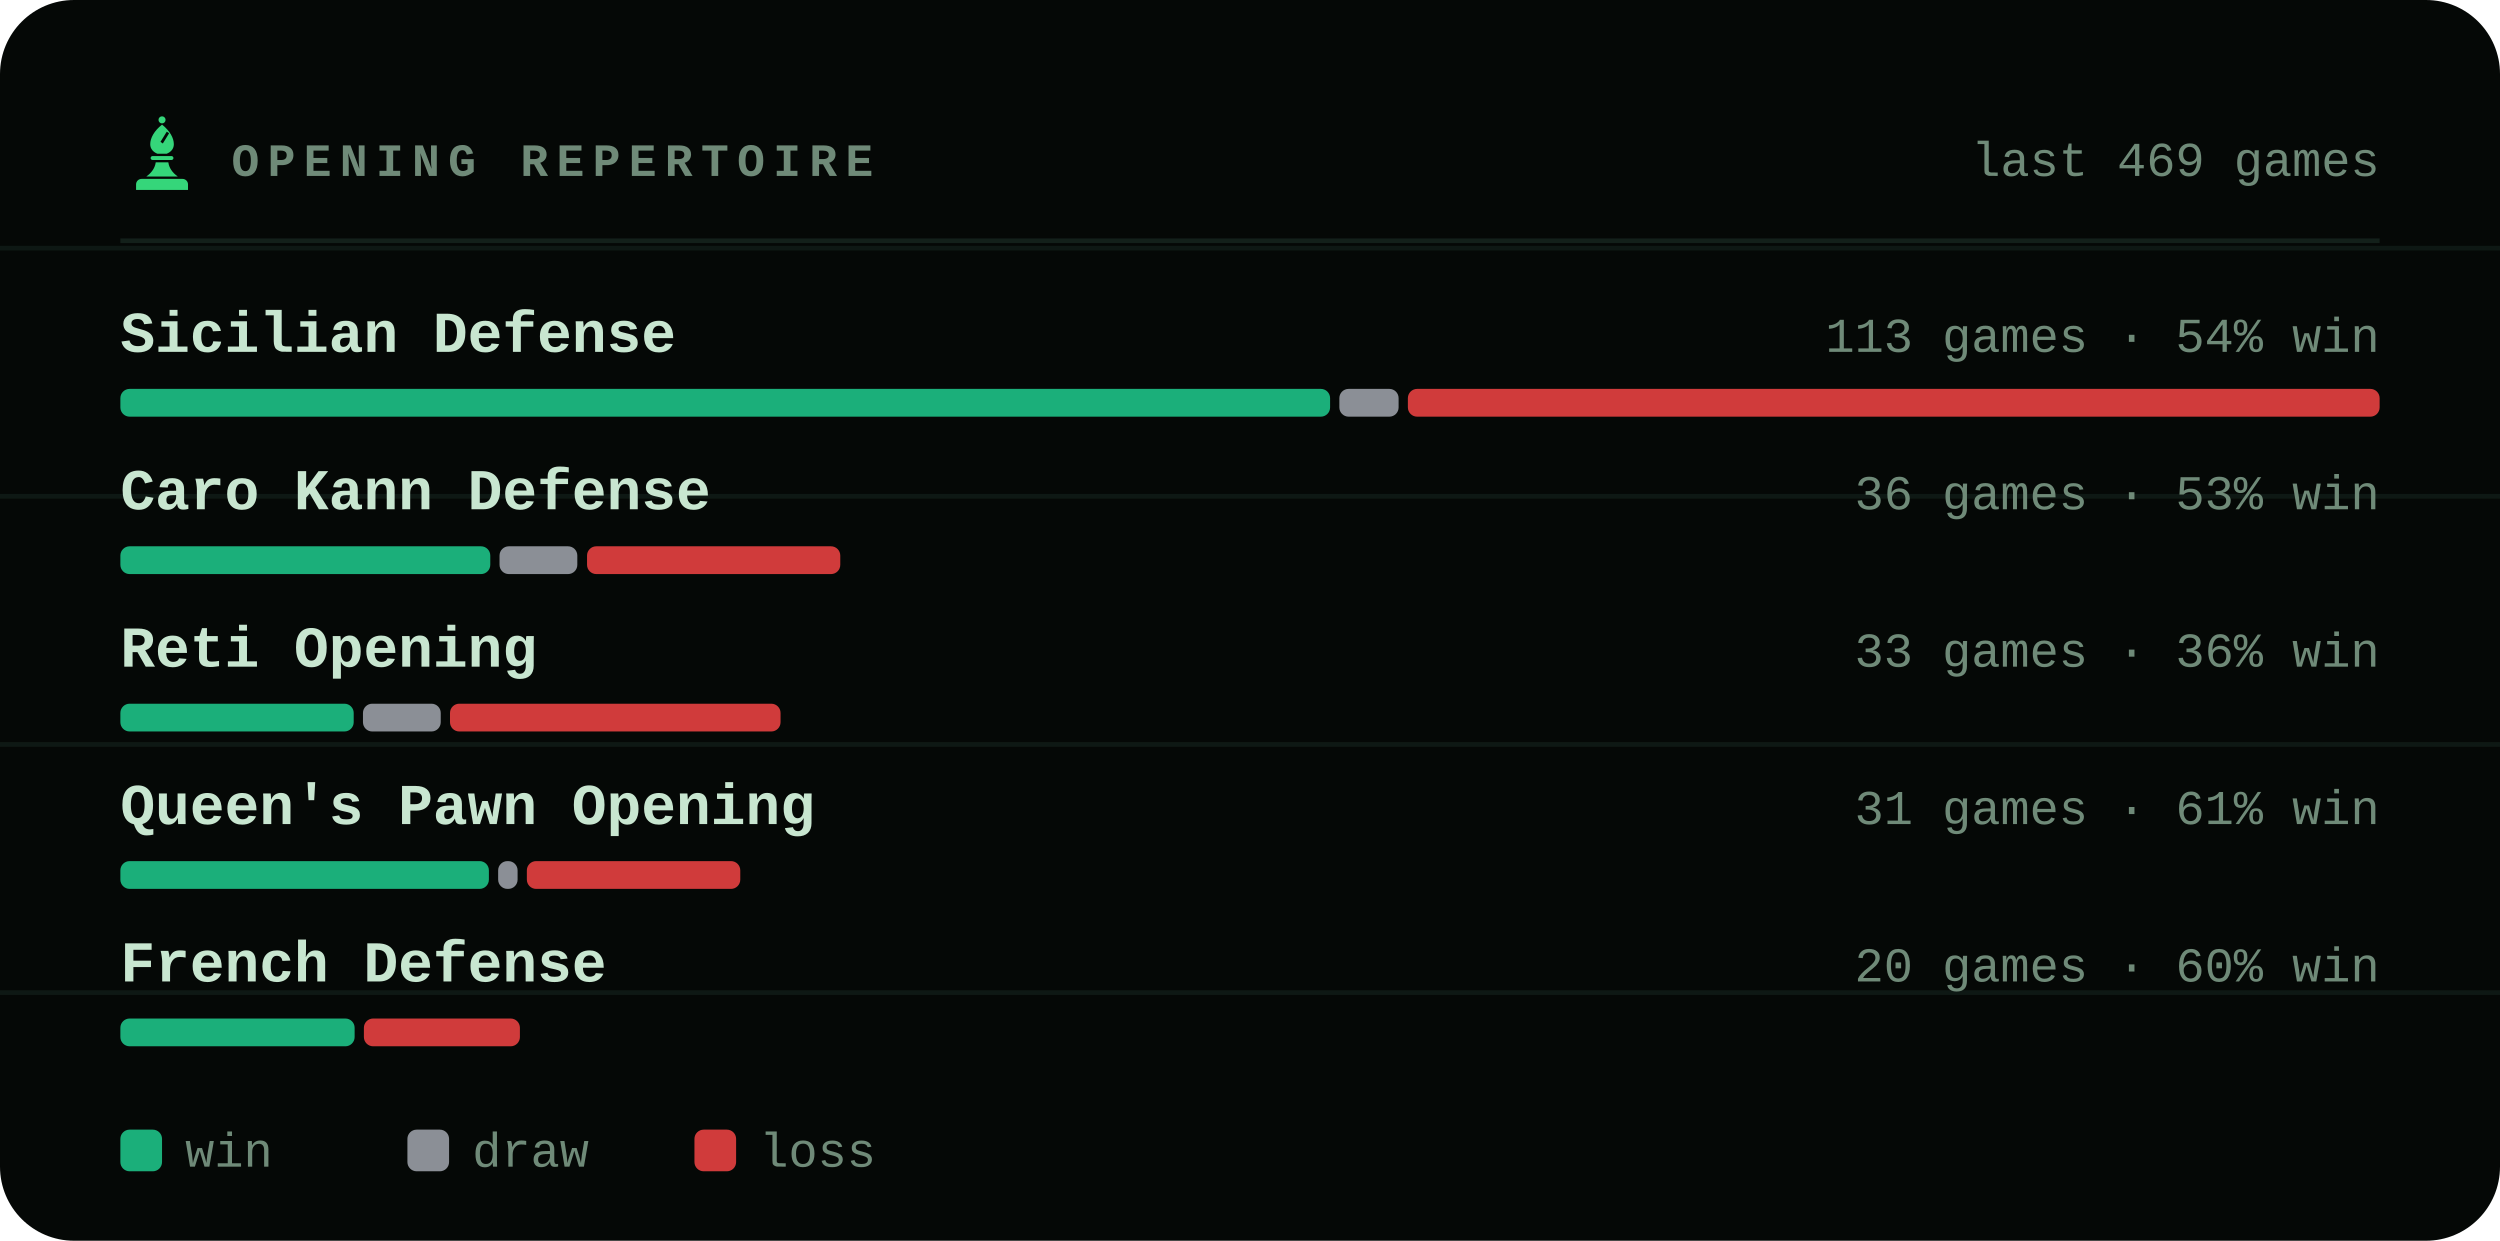
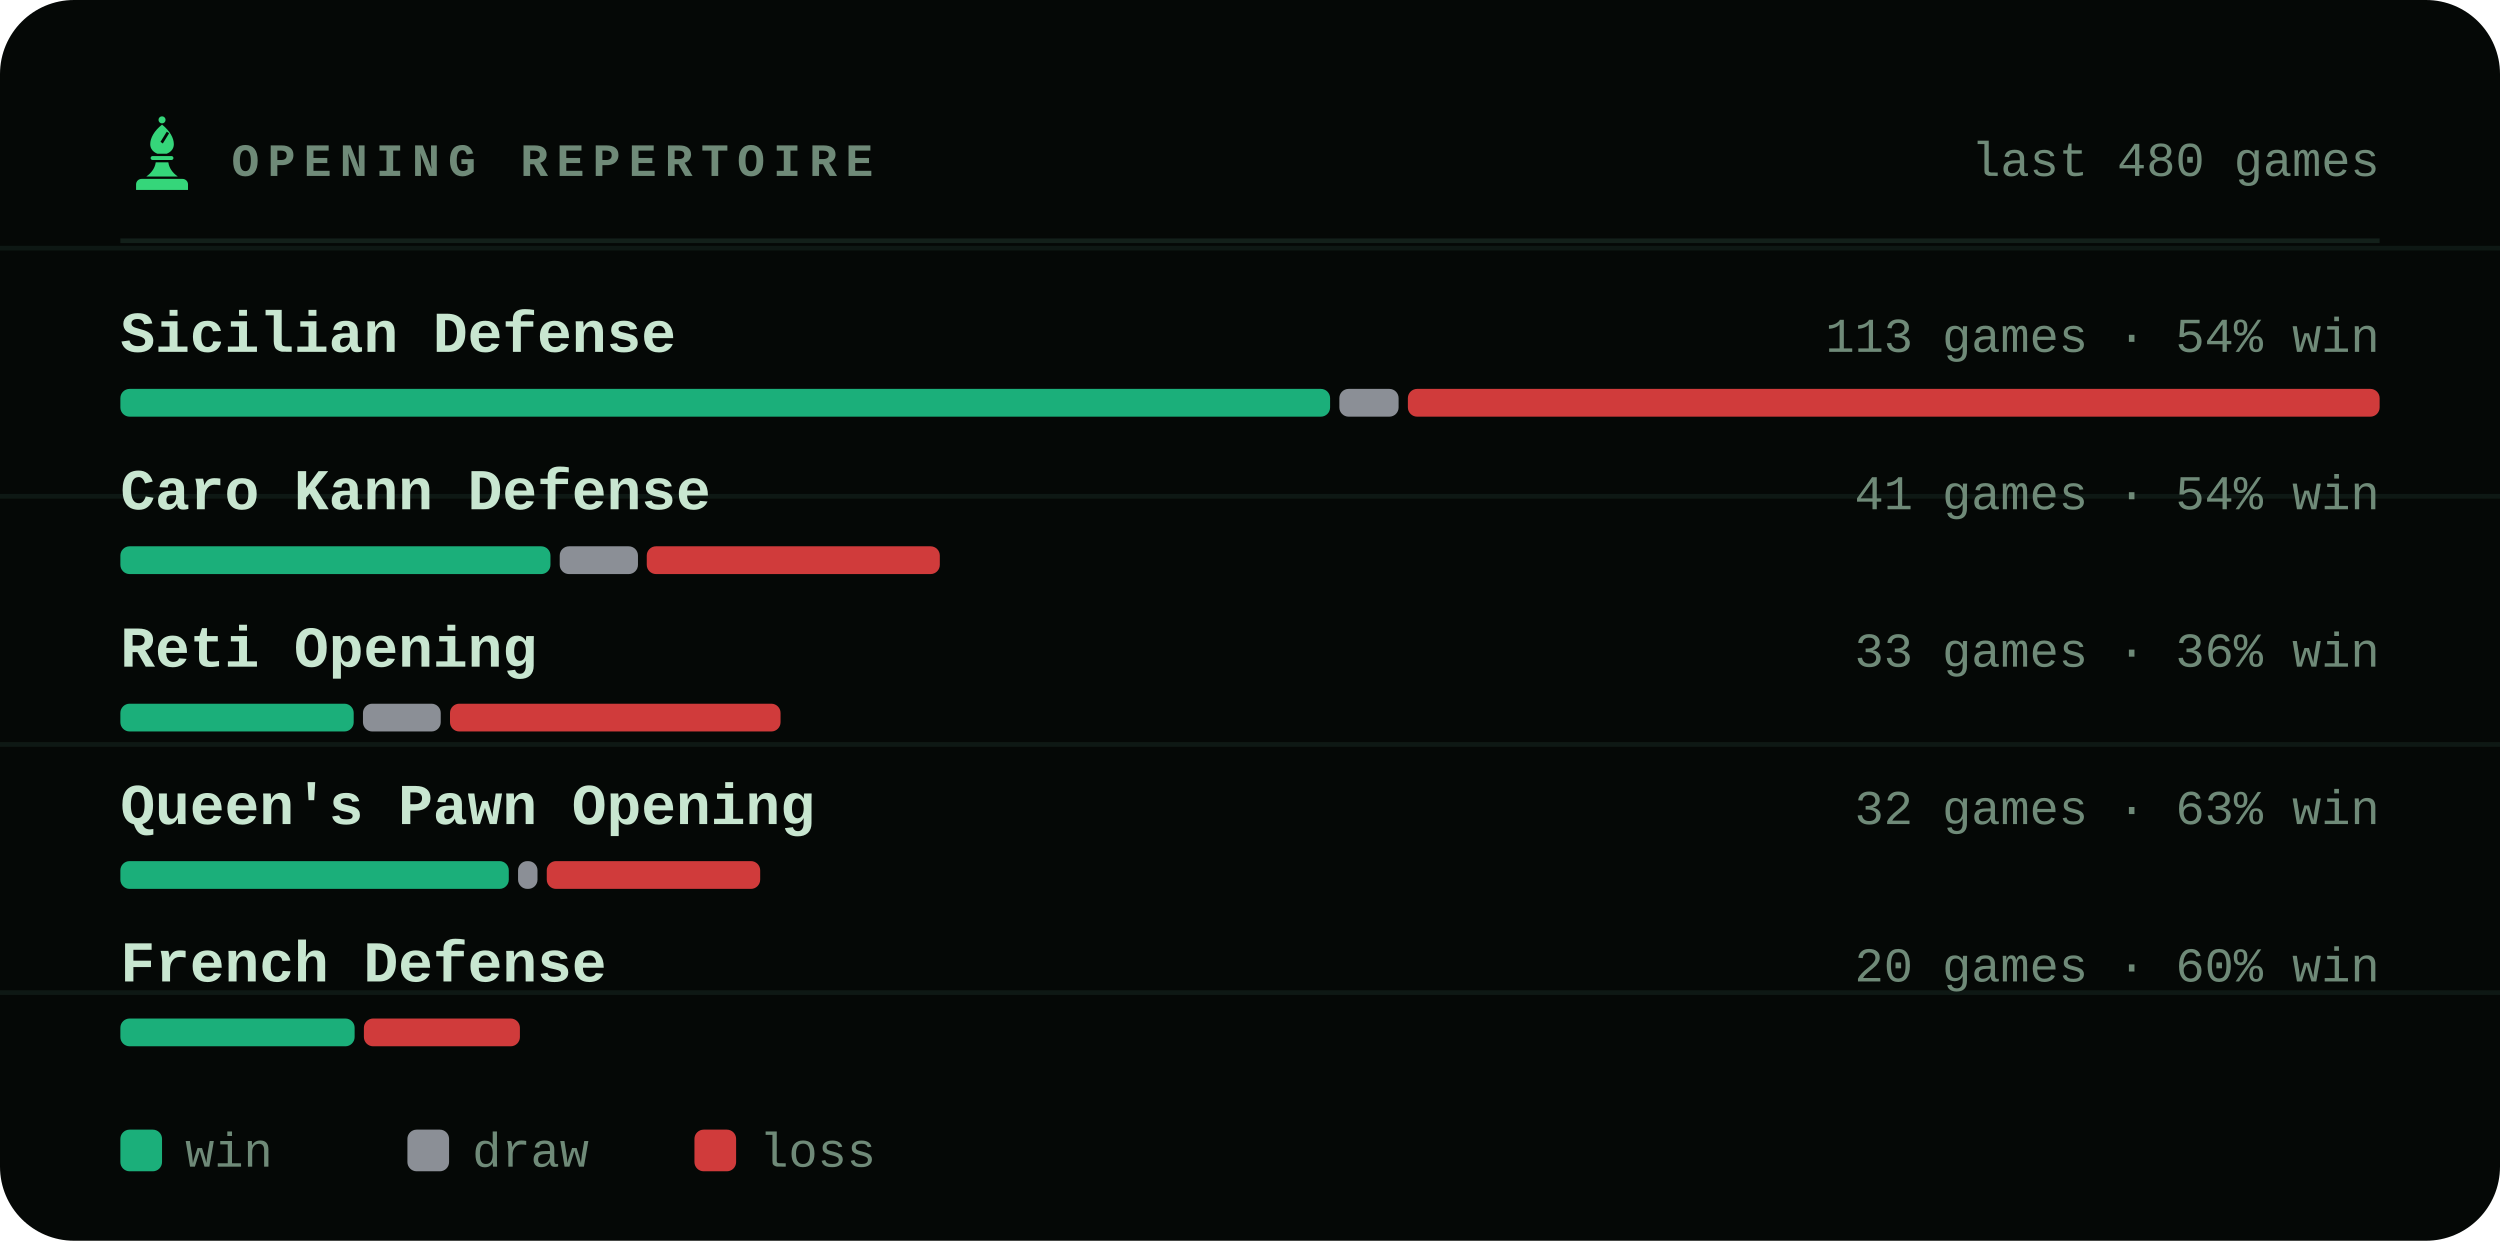
<svg xmlns="http://www.w3.org/2000/svg" viewBox="0 0 540 268" width="540" height="268" role="img" aria-label="Most played openings of bappozl">
  <style>svg{font-family:ui-monospace,'SF Mono',Menlo,Consolas,'Liberation Mono',monospace}text{fill:#c8e6d0;white-space:pre}.bg{fill:#050806}.acc{fill:#35d67a}.win{fill:#1baf7a}.draw{fill:#8b8f96}.loss{fill:#d03b3b}.lbl{font-size:10px;font-weight:600;letter-spacing:.18em;fill:#6f8a78}.cap{font-size:10.5px;font-weight:500;fill:#6f8a78}.num{font-family:ui-monospace,'SF Mono',Menlo,Consolas,'Liberation Mono',monospace;font-weight:700;letter-spacing:-.02em}.tick{font-size:9px;font-weight:500;fill:#6f8a78;opacity:.75}.dl{font-size:10px;font-weight:600}.rule{stroke:#13201a;stroke-width:1;fill:none}.grid{stroke:#13201a;stroke-width:1;fill:none;opacity:.7}.ln{fill:none;stroke:#35d67a;stroke-width:2;stroke-linecap:round;stroke-linejoin:round}.ring{stroke:#050806;stroke-width:2}.hollow{fill:none;stroke-width:1.5}.sq{fill:#c8e6d0;opacity:.035}</style>
  <rect class="bg" width="540" height="268" rx="16" />
  <line class="grid" x1="0" y1="53.6" x2="540" y2="53.6" opacity=".5" />
  <line class="grid" x1="0" y1="107.2" x2="540" y2="107.2" opacity=".5" />
  <line class="grid" x1="0" y1="160.8" x2="540" y2="160.8" opacity=".5" />
  <line class="grid" x1="0" y1="214.4" x2="540" y2="214.4" opacity=".5" />
  <g class="acc" transform="translate(26.5,24.7) scale(0.17)">
    <circle cx="50" cy="7" r="4.5" />
    <path fill-rule="evenodd" d="M50 13C60 21 65 30 65 38c0 6-4 10-9 12H44c-5-2-9-6-9-12 0-8 5-17 15-25zM56 22l3 2-8 13-3-2z" />
    <path d="M38 53h24a2.5 2.5 0 0 1 0 5H38a2.5 2.5 0 0 1 0-5z" />
    <path d="M42 61h16c1 7 5 13 12 18H30c7-5 11-11 12-18z" />
    <path d="M24 82h52a7 7 0 0 1 7 7v7H17v-7a7 7 0 0 1 7-7z" />
  </g>
  <text class="lbl" x="50" y="38">OPENING REPERTOIRE</text>
-   <text class="cap" x="514" y="38" text-anchor="end">last 469 games</text>
+   <text class="cap" x="514" y="38" text-anchor="end">last 480 games</text>
  <line class="rule" x1="26" y1="52" x2="514" y2="52" />
  <text x="26" y="76" style="font-size:12.5px;font-weight:600">Sicilian Defense</text>
  <text class="cap" x="514" y="76" text-anchor="end">113 games · 54% win</text>
  <rect x="26.0" y="84" width="261.3" height="6" rx="2" fill="#1baf7a" />
  <rect x="289.3" y="84" width="12.8" height="6" rx="2" fill="#8b8f96" />
  <rect x="304.1" y="84" width="209.9" height="6" rx="2" fill="#d03b3b" />
  <text x="26" y="110" style="font-size:12.5px;font-weight:600">Caro Kann Defense</text>
-   <text class="cap" x="514" y="110" text-anchor="end">36 games · 53% win</text>
-   <rect x="26.0" y="118" width="79.9" height="6" rx="2" fill="#1baf7a" />
-   <rect x="107.9" y="118" width="16.8" height="6" rx="2" fill="#8b8f96" />
-   <rect x="126.8" y="118" width="54.7" height="6" rx="2" fill="#d03b3b" />
+   <text class="cap" x="514" y="110" text-anchor="end">41 games · 54% win</text>
+   <rect x="26.0" y="118" width="92.9" height="6" rx="2" fill="#1baf7a" />
+   <rect x="120.9" y="118" width="16.9" height="6" rx="2" fill="#8b8f96" />
+   <rect x="139.7" y="118" width="63.3" height="6" rx="2" fill="#d03b3b" />
  <text x="26" y="144" style="font-size:12.5px;font-weight:600">Reti Opening</text>
  <text class="cap" x="514" y="144" text-anchor="end">33 games · 36% win</text>
  <rect x="26.0" y="152" width="50.4" height="6" rx="2" fill="#1baf7a" />
  <rect x="78.4" y="152" width="16.8" height="6" rx="2" fill="#8b8f96" />
  <rect x="97.2" y="152" width="71.4" height="6" rx="2" fill="#d03b3b" />
  <text x="26" y="178" style="font-size:12.5px;font-weight:600">Queen's Pawn Opening</text>
-   <text class="cap" x="514" y="178" text-anchor="end">31 games · 61% win</text>
-   <rect x="26.0" y="186" width="79.6" height="6" rx="2" fill="#1baf7a" />
-   <rect x="107.6" y="186" width="4.2" height="6" rx="2" fill="#8b8f96" />
-   <rect x="113.8" y="186" width="46.1" height="6" rx="2" fill="#d03b3b" />
+   <text class="cap" x="514" y="178" text-anchor="end">32 games · 63% win</text>
+   <rect x="26.0" y="186" width="83.9" height="6" rx="2" fill="#1baf7a" />
+   <rect x="111.9" y="186" width="4.2" height="6" rx="2" fill="#8b8f96" />
+   <rect x="118.1" y="186" width="46.1" height="6" rx="2" fill="#d03b3b" />
  <text x="26" y="212" style="font-size:12.5px;font-weight:600">French Defense</text>
  <text class="cap" x="514" y="212" text-anchor="end">20 games · 60% win</text>
  <rect x="26.0" y="220" width="50.6" height="6" rx="2" fill="#1baf7a" />
  <rect x="78.6" y="220" width="33.7" height="6" rx="2" fill="#d03b3b" />
  <rect x="26" y="244" width="9" height="9" rx="2" fill="#1baf7a" />
  <text class="cap" x="40" y="252">win</text>
  <rect x="88" y="244" width="9" height="9" rx="2" fill="#8b8f96" />
  <text class="cap" x="102" y="252">draw</text>
  <rect x="150" y="244" width="9" height="9" rx="2" fill="#d03b3b" />
  <text class="cap" x="164" y="252">loss</text>
</svg>
